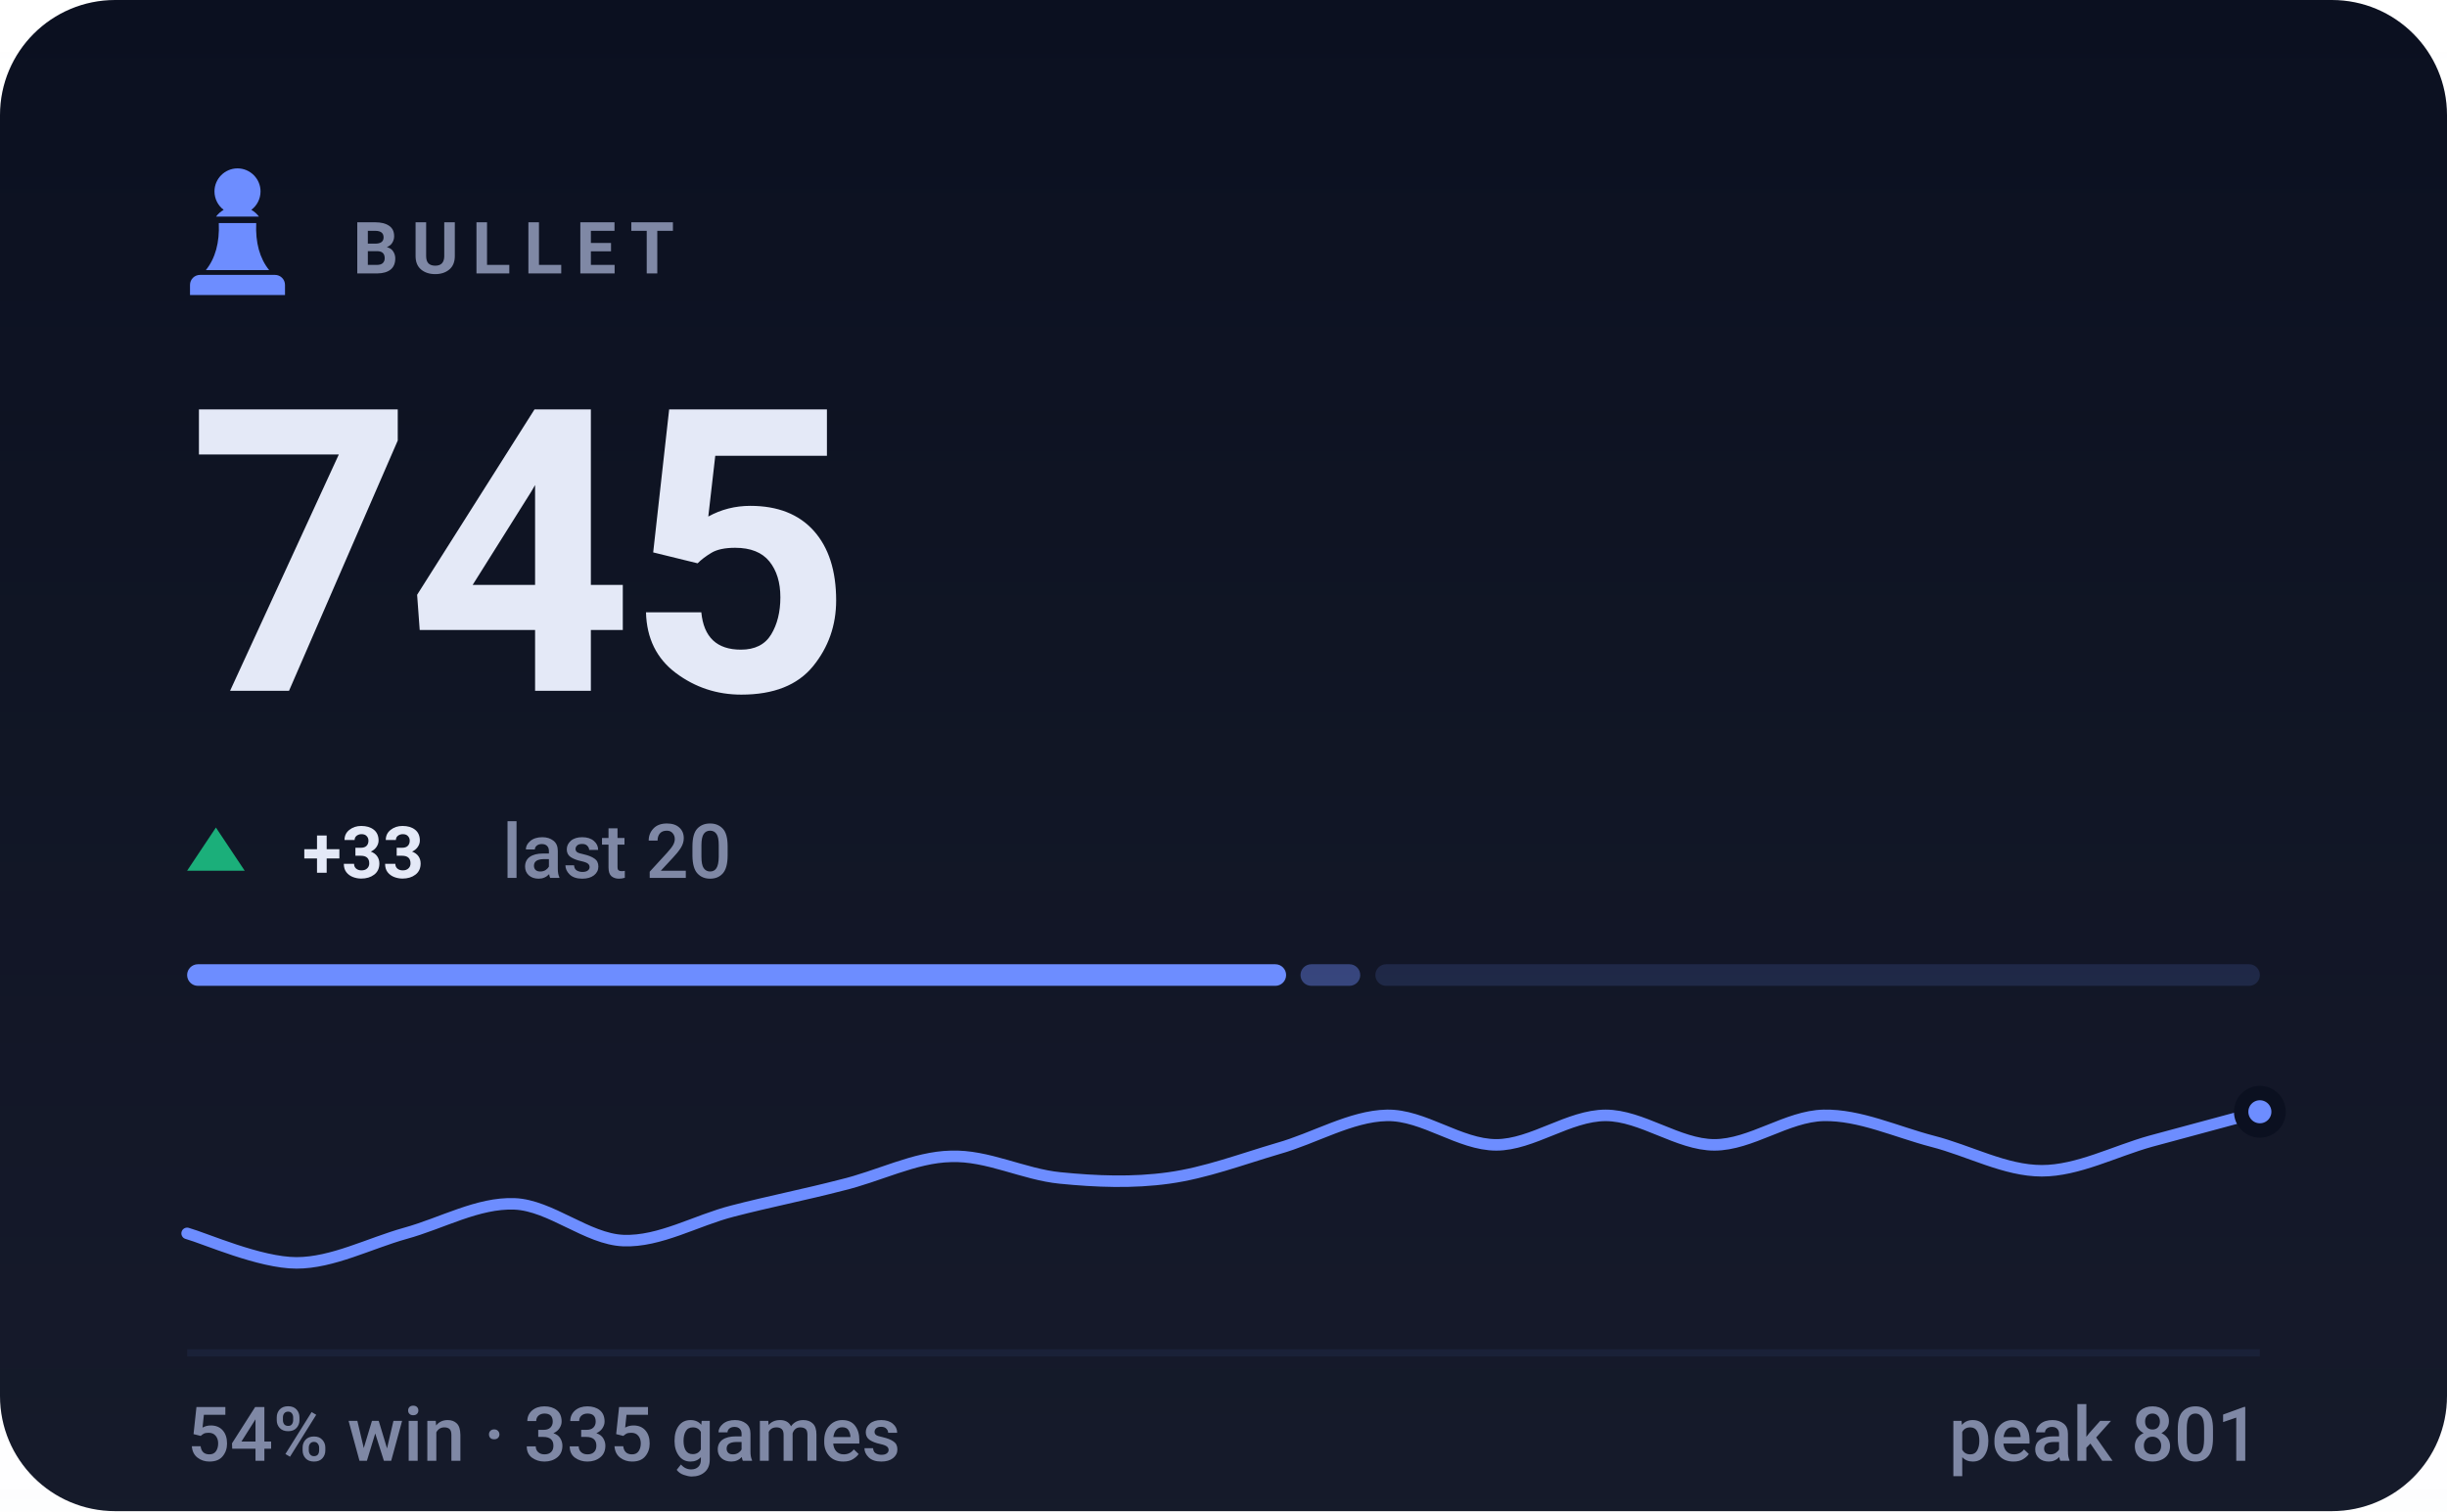
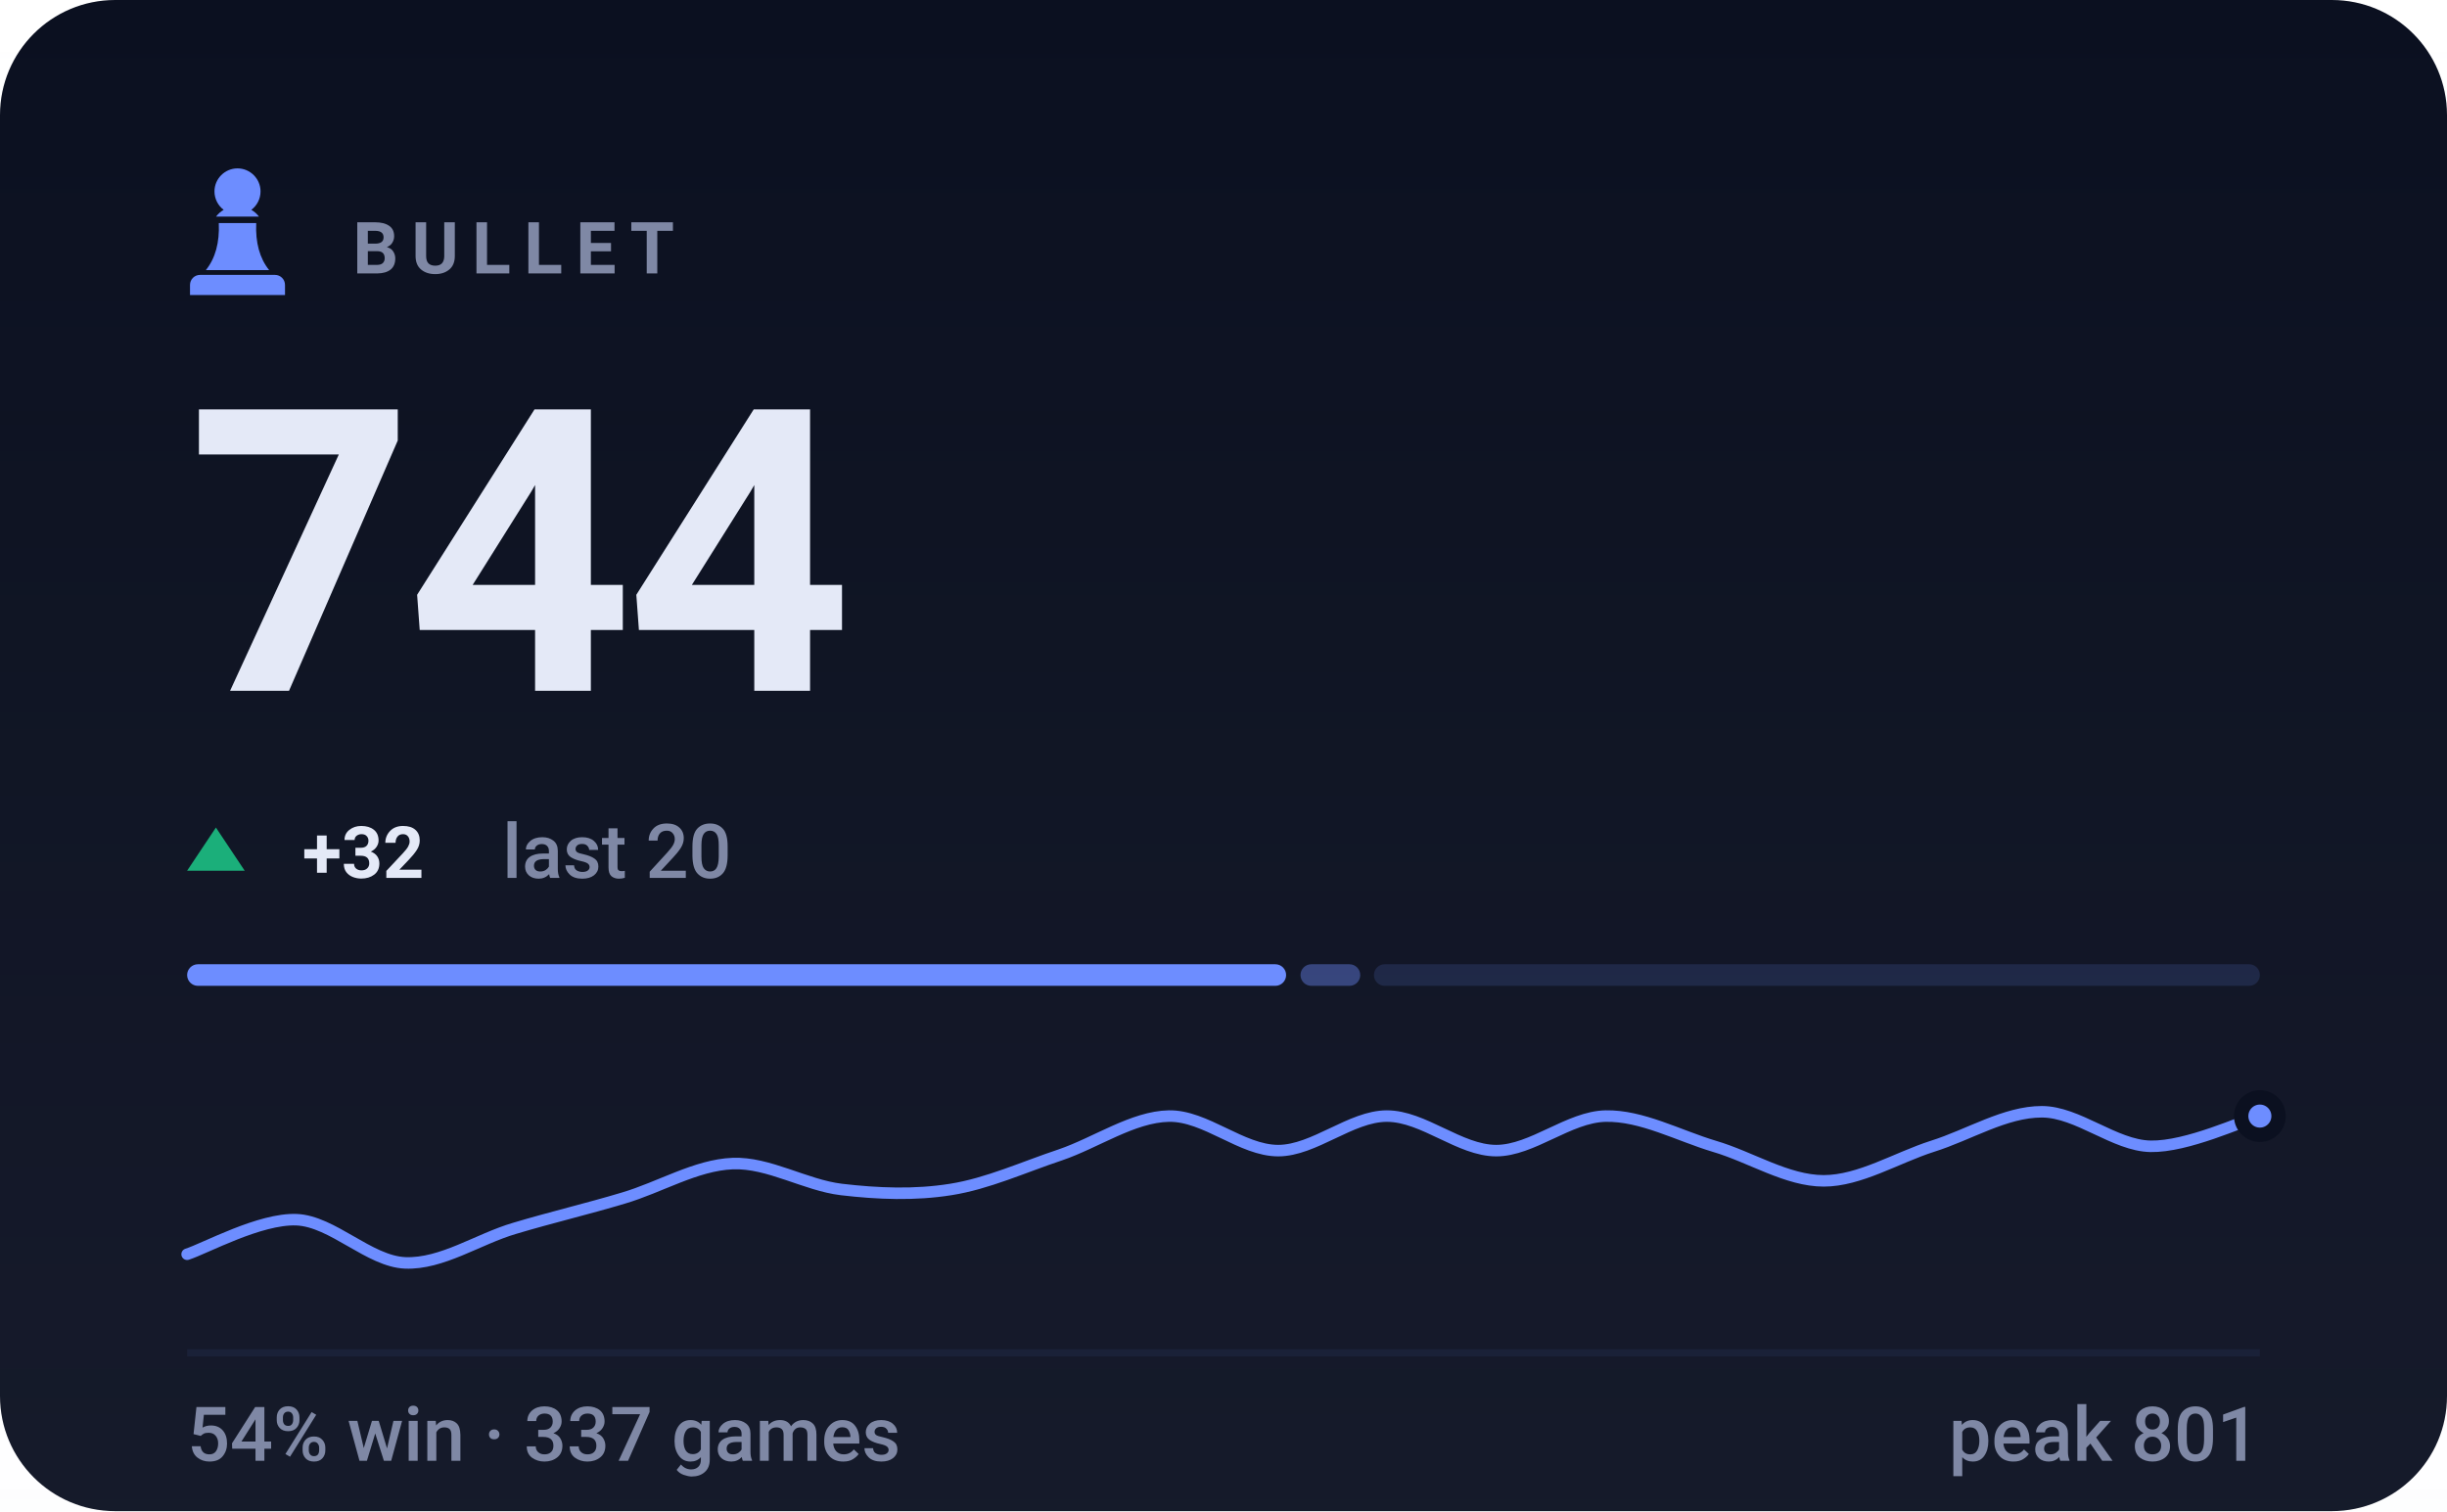
- <svg xmlns="http://www.w3.org/2000/svg" viewBox="0 0 340 210" width="340" height="210" role="img" aria-label="BULLET rating 745, 54% win rate over 335 games">
+ <svg xmlns="http://www.w3.org/2000/svg" viewBox="0 0 340 210" width="340" height="210" role="img" aria-label="BULLET rating 744, 54% win rate over 337 games">
  <style>svg{font-family:-apple-system,BlinkMacSystemFont,'Segoe UI',Roboto,'Helvetica Neue',Arial,sans-serif}text{fill:#e4e9f7;white-space:pre}.bg{fill:#0b1020}.acc{fill:#6d8dff}.win{fill:#1baf7a}.draw{fill:#8b8f96}.loss{fill:#d03b3b}.lbl{font-size:10px;font-weight:600;letter-spacing:.18em;fill:#7f88a5}.cap{font-size:10.5px;font-weight:500;fill:#7f88a5}.num{font-family:-apple-system,BlinkMacSystemFont,'Segoe UI',Roboto,'Helvetica Neue',Arial,sans-serif;font-weight:700;letter-spacing:-.02em}.tick{font-size:9px;font-weight:500;fill:#7f88a5;opacity:.75}.dl{font-size:10px;font-weight:600}.rule{stroke:#1a2138;stroke-width:1;fill:none}.grid{stroke:#1a2138;stroke-width:1;fill:none;opacity:.7}.ln{fill:none;stroke:#6d8dff;stroke-width:2;stroke-linecap:round;stroke-linejoin:round}.ring{stroke:#0b1020;stroke-width:2}.hollow{fill:none;stroke-width:1.5}.sq{fill:#e4e9f7;opacity:.035}</style>
  <rect class="bg" width="340" height="210" rx="16" />
  <defs>
    <linearGradient id="gp" x1="0" y1="0" x2="0" y2="1">
      <stop offset="0" stop-color="#e4e9f7" stop-opacity="0" />
      <stop offset="1" stop-color="#e4e9f7" stop-opacity=".05" />
    </linearGradient>
  </defs>
  <rect width="340" height="210" fill="url(#gp)" />
  <g class="acc" transform="translate(23.0,21.8) scale(0.2)">
    <path d="M50 8c-8.8 0-16 7.2-16 16 0 5.2 2.5 9.9 6.4 12.8-2.1 1.2-3.9 2.8-5.3 4.7h29.8c-1.4-1.9-3.2-3.5-5.3-4.7C63.5 33.9 66 29.2 66 24c0-8.8-7.2-16-16-16zM37 46c.6 13.6-2.4 24.5-9 32.7h44c-6.6-8.2-9.6-19.1-9-32.7H37zM24 82h52c3.9 0 7 3.1 7 7v7H17v-7c0-3.9 3.1-7 7-7z" />
  </g>
  <text class="lbl" x="49" y="38">BULLET</text>
-   <text class="num" x="26" y="96" style="font-size:55px">745</text>
+   <text class="num" x="26" y="96" style="font-size:55px">744</text>
  <path fill="#1baf7a" d="M30 115L34 121H26Z" />
-   <text class="dl" x="42" y="122" fill="#1baf7a">+33</text>
+   <text class="dl" x="42" y="122" fill="#1baf7a">+32</text>
  <text class="cap" x="69.8" y="122">last 20</text>
  <rect x="26.0" y="134" width="152.7" height="3" rx="1.5" fill="#6d8dff" opacity="1" />
  <rect x="180.7" y="134" width="8.3" height="3" rx="1.5" fill="#6d8dff" opacity="0.4" />
-   <rect x="191.1" y="134" width="122.9" height="3" rx="1.5" fill="#6d8dff" opacity="0.15" />
-   <path class="ln" style="stroke-width:1.6" d="M26.0 171.4C28.5 172.1 36.1 175.5 41.2 175.5C46.2 175.5 51.3 172.8 56.3 171.4C61.4 170.0 66.4 167.1 71.5 167.3C76.5 167.5 81.6 172.2 86.6 172.4C91.7 172.6 96.7 169.6 101.8 168.3C106.8 167.0 111.9 166.0 116.9 164.7C122.0 163.5 127.1 160.8 132.1 160.7C137.2 160.5 142.2 163.2 147.3 163.7C152.3 164.2 157.4 164.4 162.4 163.7C167.5 163.0 172.5 161.1 177.6 159.6C182.6 158.2 187.7 155.1 192.7 155.0C197.8 154.9 202.8 159.1 207.9 159.1C212.9 159.1 218.0 155.0 223.1 155.0C228.1 155.0 233.2 159.1 238.2 159.1C243.3 159.1 248.3 155.1 253.4 155.0C258.4 154.9 263.5 157.3 268.5 158.6C273.6 159.9 278.6 162.7 283.7 162.7C288.7 162.7 293.8 160.0 298.8 158.6C303.9 157.2 311.5 155.2 314.0 154.5" />
-   <circle class="acc ring" cx="314.0" cy="154.5" r="2.6" />
+   <rect x="190.9" y="134" width="123.1" height="3" rx="1.5" fill="#6d8dff" opacity="0.15" />
+   <path class="ln" style="stroke-width:1.6" d="M26.0 174.3C28.5 173.5 36.1 169.3 41.2 169.5C46.2 169.7 51.3 175.3 56.3 175.5C61.4 175.7 66.4 172.2 71.5 170.7C76.5 169.2 81.6 168.0 86.6 166.5C91.7 165.0 96.7 161.9 101.8 161.7C106.8 161.5 111.9 164.7 116.9 165.3C122.0 165.9 127.1 166.1 132.1 165.3C137.2 164.5 142.2 162.2 147.3 160.5C152.3 158.8 157.4 155.2 162.4 155.1C167.5 155.0 172.5 159.9 177.6 159.9C182.6 159.9 187.7 155.1 192.7 155.1C197.8 155.1 202.8 159.9 207.9 159.9C212.9 159.9 218.0 155.2 223.1 155.1C228.1 155.0 233.2 157.8 238.2 159.3C243.3 160.8 248.3 164.1 253.4 164.1C258.4 164.1 263.5 160.9 268.5 159.3C273.6 157.7 278.6 154.5 283.7 154.5C288.7 154.5 293.8 159.2 298.8 159.3C303.9 159.4 311.5 155.8 314.0 155.1" />
+   <circle class="acc ring" cx="314.0" cy="155.1" r="2.6" />
  <line class="rule" x1="26" y1="188" x2="314" y2="188" />
-   <text class="cap" x="26" y="203">54% win · 335 games</text>
+   <text class="cap" x="26" y="203">54% win · 337 games</text>
  <text class="cap" x="314" y="203" text-anchor="end">peak 801</text>
</svg>
